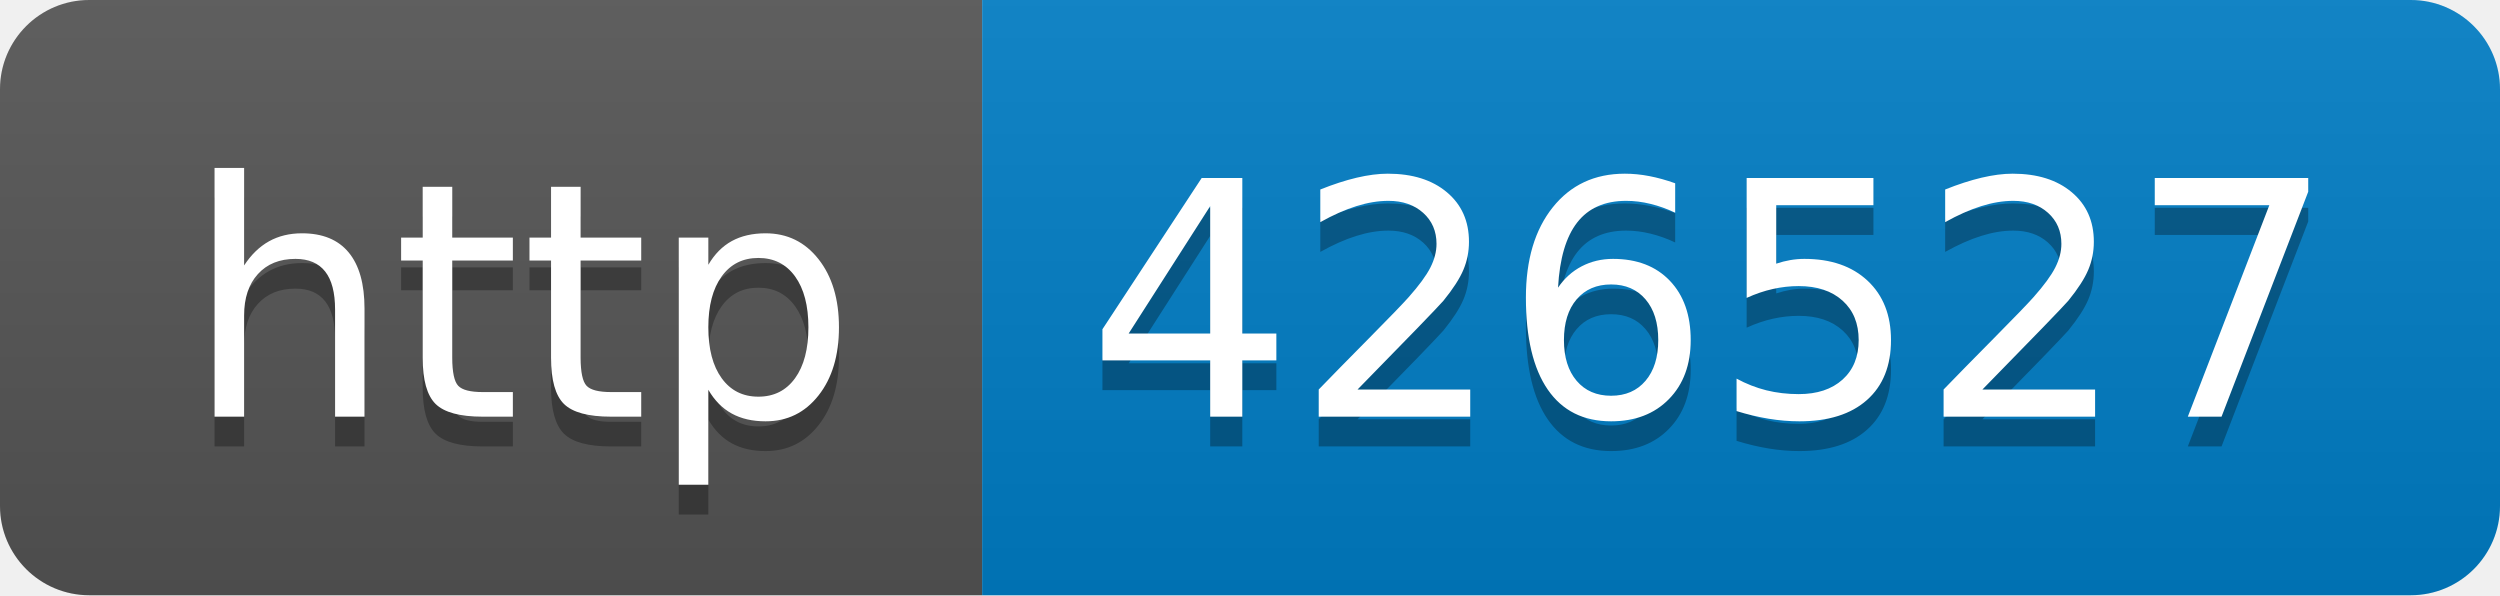
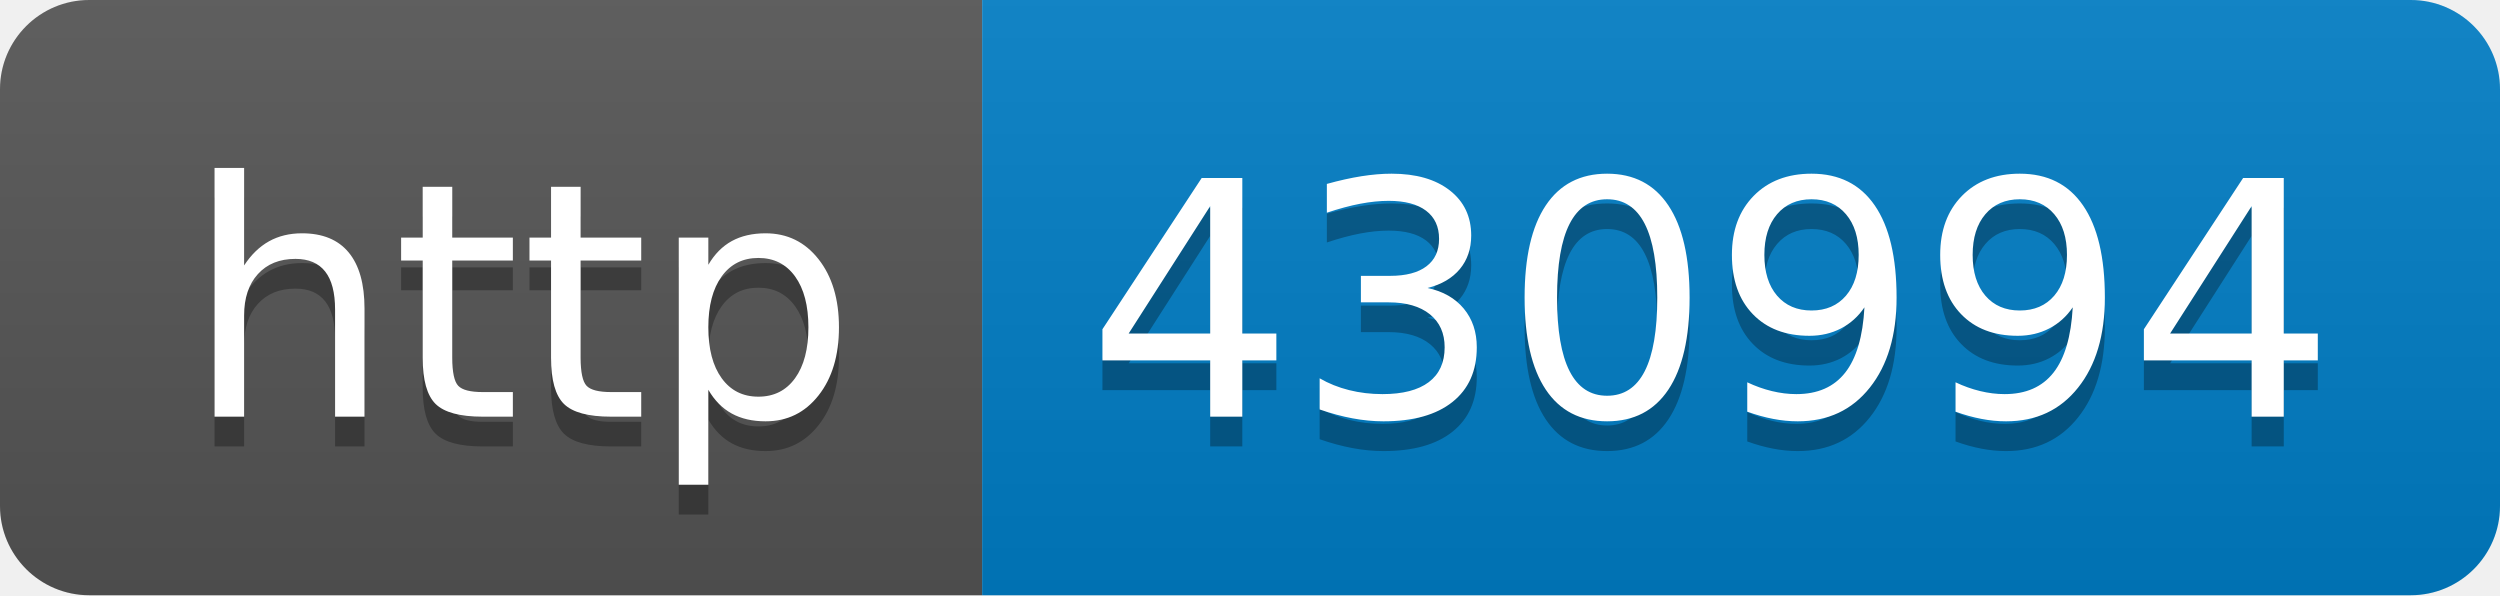
- <svg xmlns="http://www.w3.org/2000/svg" width="84" height="20" role="img" aria-label="http: 426527">
+ <svg xmlns="http://www.w3.org/2000/svg" width="84" height="20" role="img" aria-label="http: 430994">
  <linearGradient id="s" x2="0" y2="100%">
    <stop offset="0" stop-color="#bbb" stop-opacity=".1" />
    <stop offset="1" stop-opacity=".1" />
  </linearGradient>
  <clipPath id="r">
    <rect width="84" height="20" rx="3" fill="#fff" />
  </clipPath>
  <g clip-path="url(#r)">
    <rect width="33" height="20" fill="#555" />
    <rect x="33" width="51" height="20" fill="#007ec6" />
    <rect width="84" height="20" fill="url(#s)" />
  </g>
  <g fill="#fff" text-anchor="middle" font-family="Verdana,Geneva,DejaVu Sans,sans-serif" text-rendering="geometricPrecision" font-size="110">
    <text aria-hidden="true" x="175" y="150" fill="#010101" fill-opacity=".3" transform="scale(.1)" textLength="230">http</text>
    <text x="175" y="140" transform="scale(.1)" fill="#fff" textLength="230">http</text>
-     <text aria-hidden="true" x="575" y="150" fill="#010101" fill-opacity=".3" transform="scale(.1)" textLength="410">426527</text>
-     <text x="575" y="140" transform="scale(.1)" fill="#fff" textLength="410">426527</text>
+     <text aria-hidden="true" x="575" y="150" fill="#010101" fill-opacity=".3" transform="scale(.1)" textLength="410">430994</text>
+     <text x="575" y="140" transform="scale(.1)" fill="#fff" textLength="410">430994</text>
  </g>
</svg>
